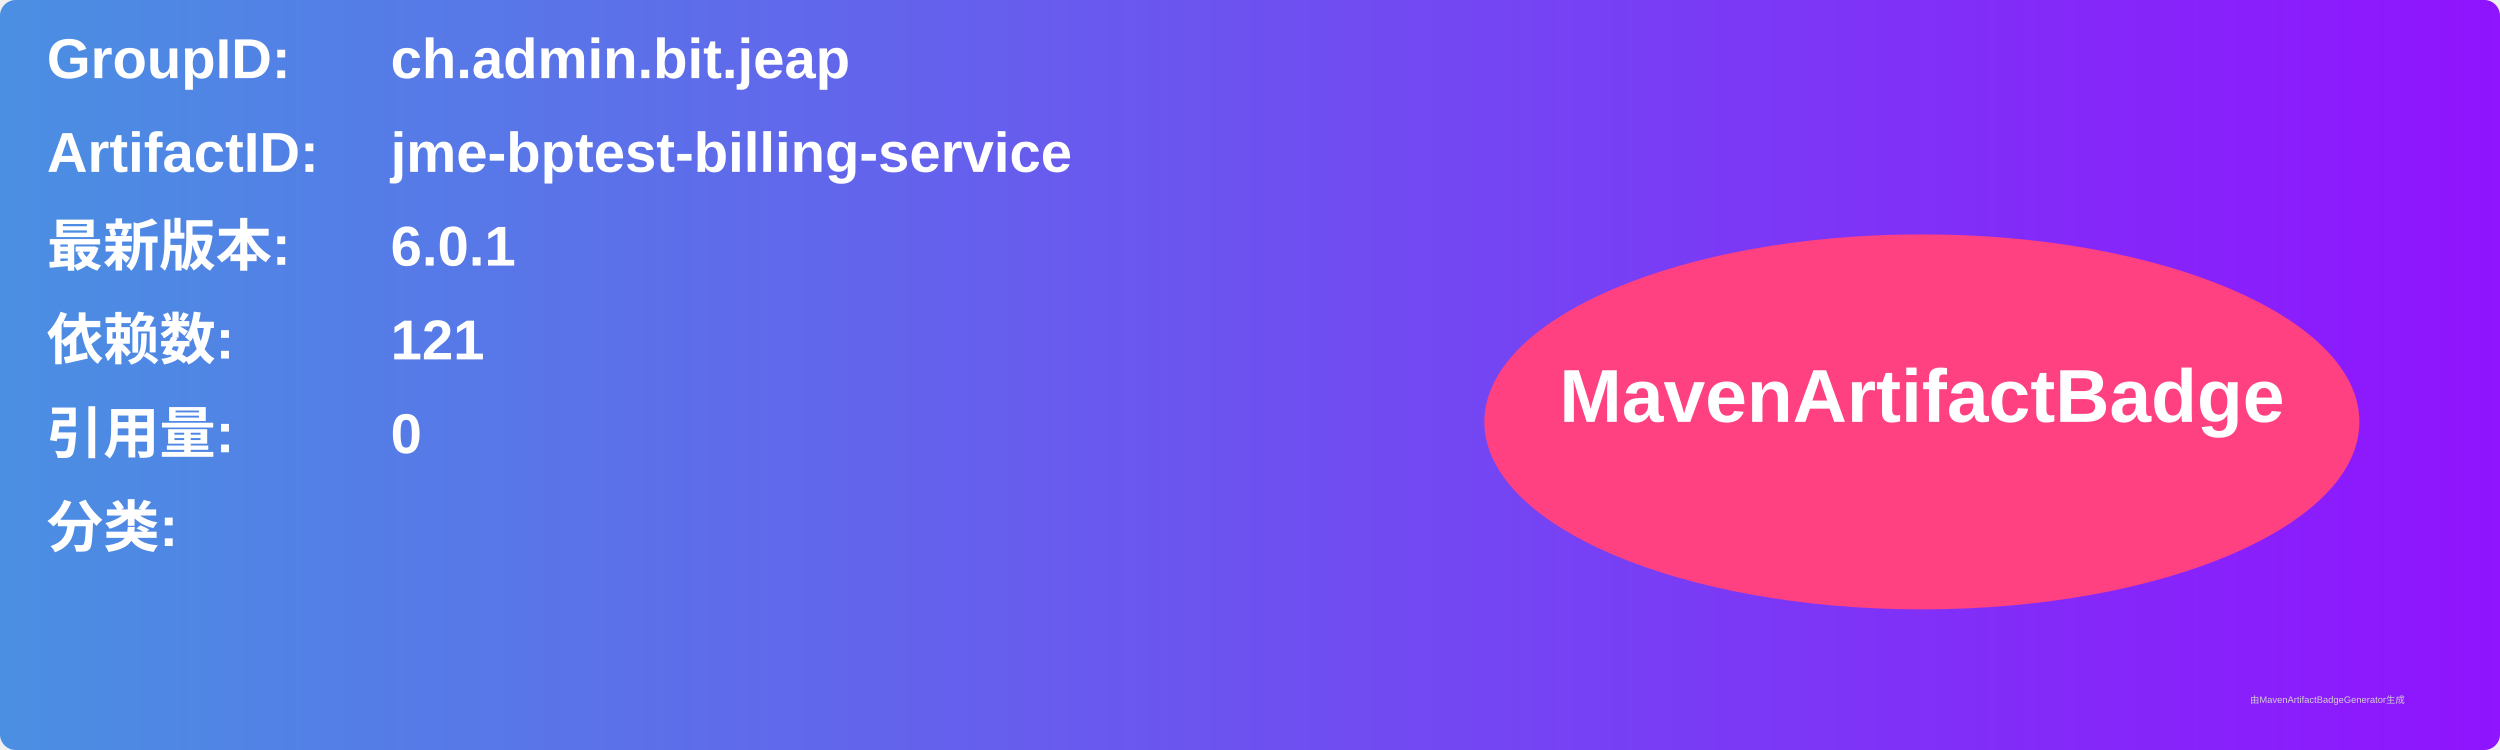
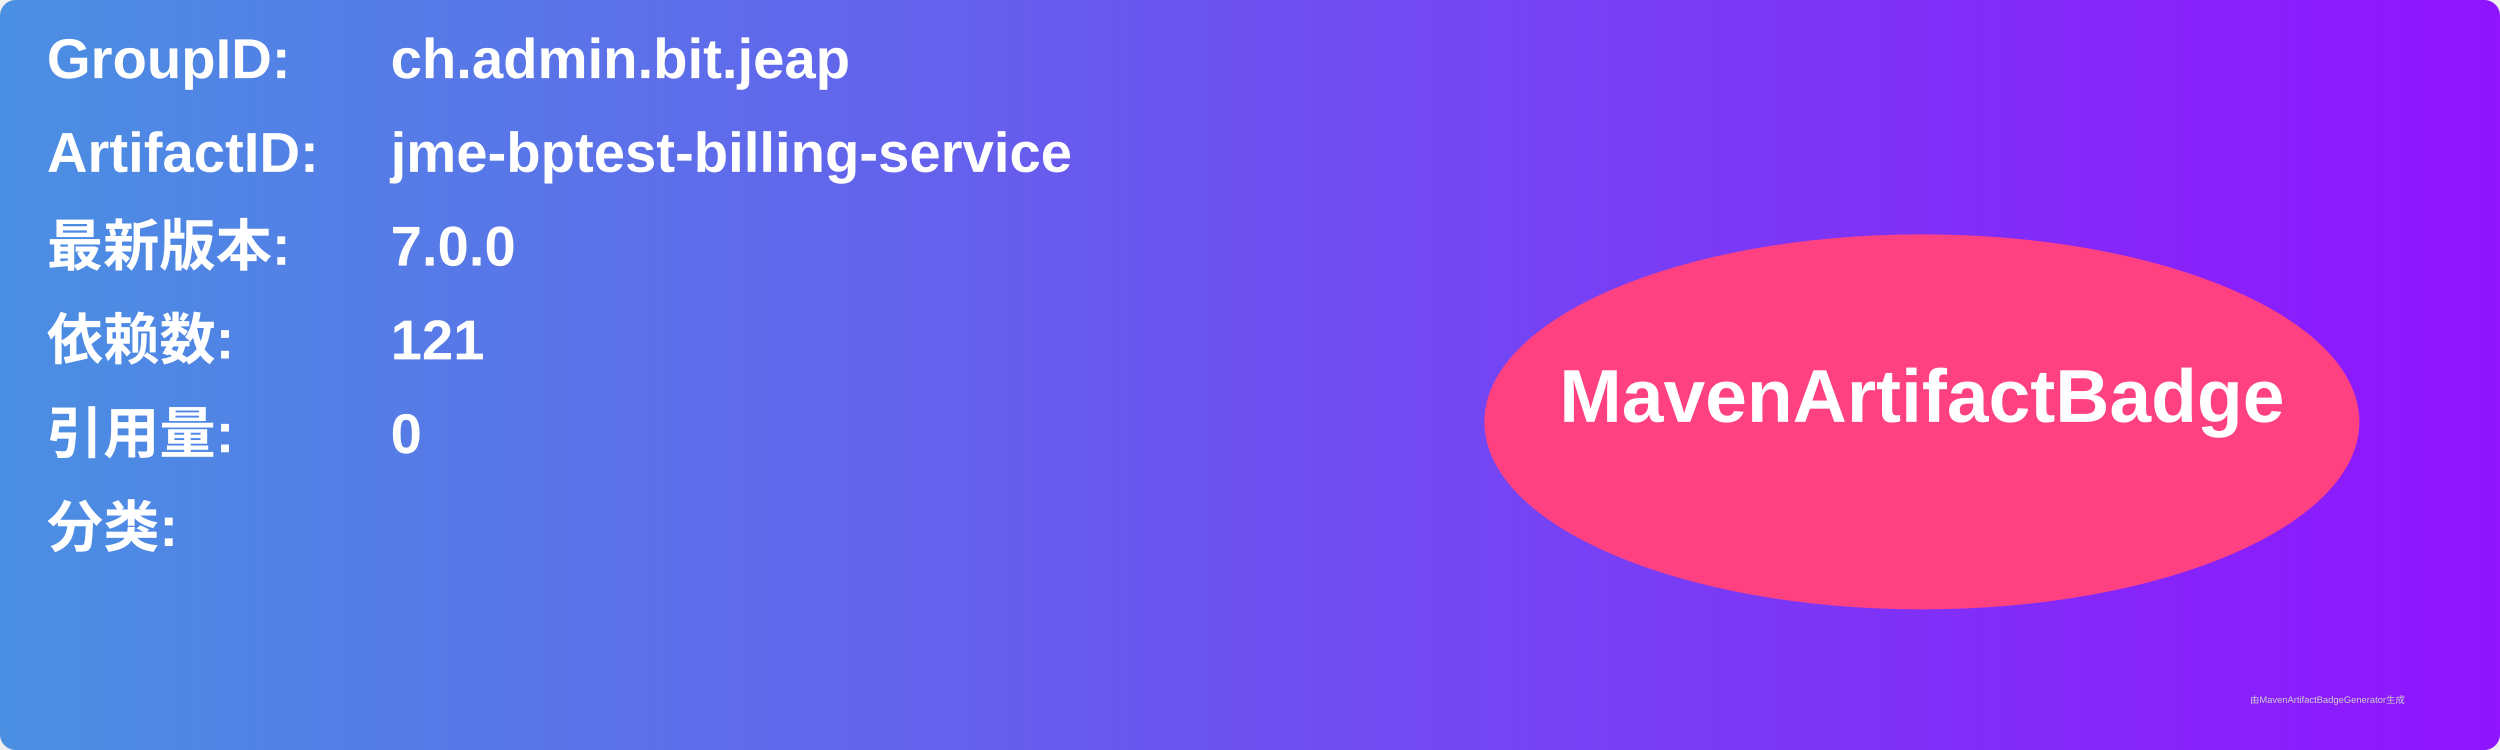
<svg xmlns="http://www.w3.org/2000/svg" width="800" height="240" viewBox="0 0 800 240">
  <linearGradient id="grad" x1="0%" y1="0%" x2="100%" y2="0%">
    <stop offset="0%" stop-color="#4a90e2" />
    <stop offset="100%" stop-color="#9013fe" />
  </linearGradient>
  <rect width="100%" height="100%" rx="5" ry="5" fill="url(#grad)" />
  <g transform="translate(15, 15)">
    <text x="0" y="10" font-family="Arial" font-size="18" fill="white" font-weight="bold" width="260">GroupID:</text>
    <text x="110" y="10" font-family="Arial" font-size="18" fill="white" font-weight="bold" width="460">ch.admin.bit.jeap</text>
    <text x="0" y="40" font-family="Arial" font-size="18" fill="white" font-weight="bold" width="260">ArtifactID:</text>
    <text x="110" y="40" font-family="Arial" font-size="18" fill="white" font-weight="bold" width="460">jme-bptest-billing-service</text>
    <text x="0" y="70" font-family="Arial" font-size="18" fill="white" font-weight="bold">最新版本:</text>
    <text x="110" y="70" font-family="Arial" font-size="18" fill="white" font-weight="bold">
-       <tspan font-weight="bold">6.0.1</tspan>
+       <tspan font-weight="bold">7.0.0</tspan>
    </text>
    <text x="0" y="100" font-family="Arial" font-size="18" fill="white" font-weight="bold">依赖数: </text>
    <text x="110" y="100" font-family="Arial" font-size="18" fill="white">
      <tspan font-weight="bold">121</tspan>
    </text>
    <text x="0" y="130" font-family="Arial" font-size="18" fill="white" font-weight="bold">引用量: </text>
    <text x="110" y="130" font-family="Arial" font-size="18" fill="white">
      <tspan font-weight="bold">0</tspan>
    </text>
    <text x="0" y="160" font-family="Arial" font-size="18" fill="white" font-weight="bold">分类:</text>
    <text x="10" y="190" font-family="Arial" font-size="10" fill="white">
      <tspan font-weight="bold" />
    </text>
    <ellipse cx="600" cy="120" rx="140" ry="60" fill="#ff4081" />
    <text x="600" y="120" text-anchor="middle" font-family="Arial" font-size="24" fill="white" font-weight="bold">MavenArtifactBadge</text>
  </g>
  <text x="720" y="225" font-family="Arial" font-size="3" fill="#d0d0d0">由MavenArtifactBadgeGenerator生成</text>
</svg>
